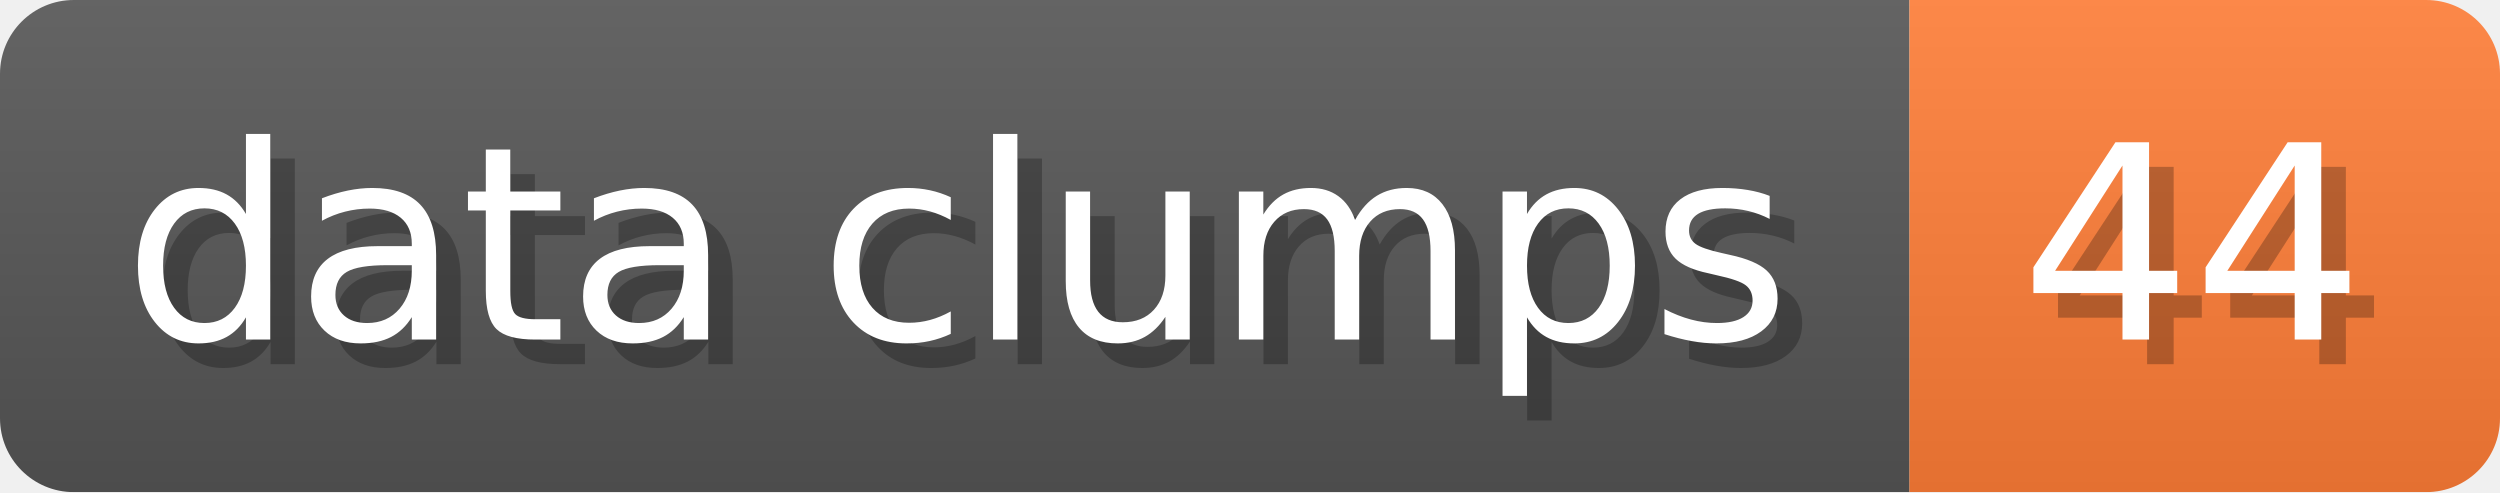
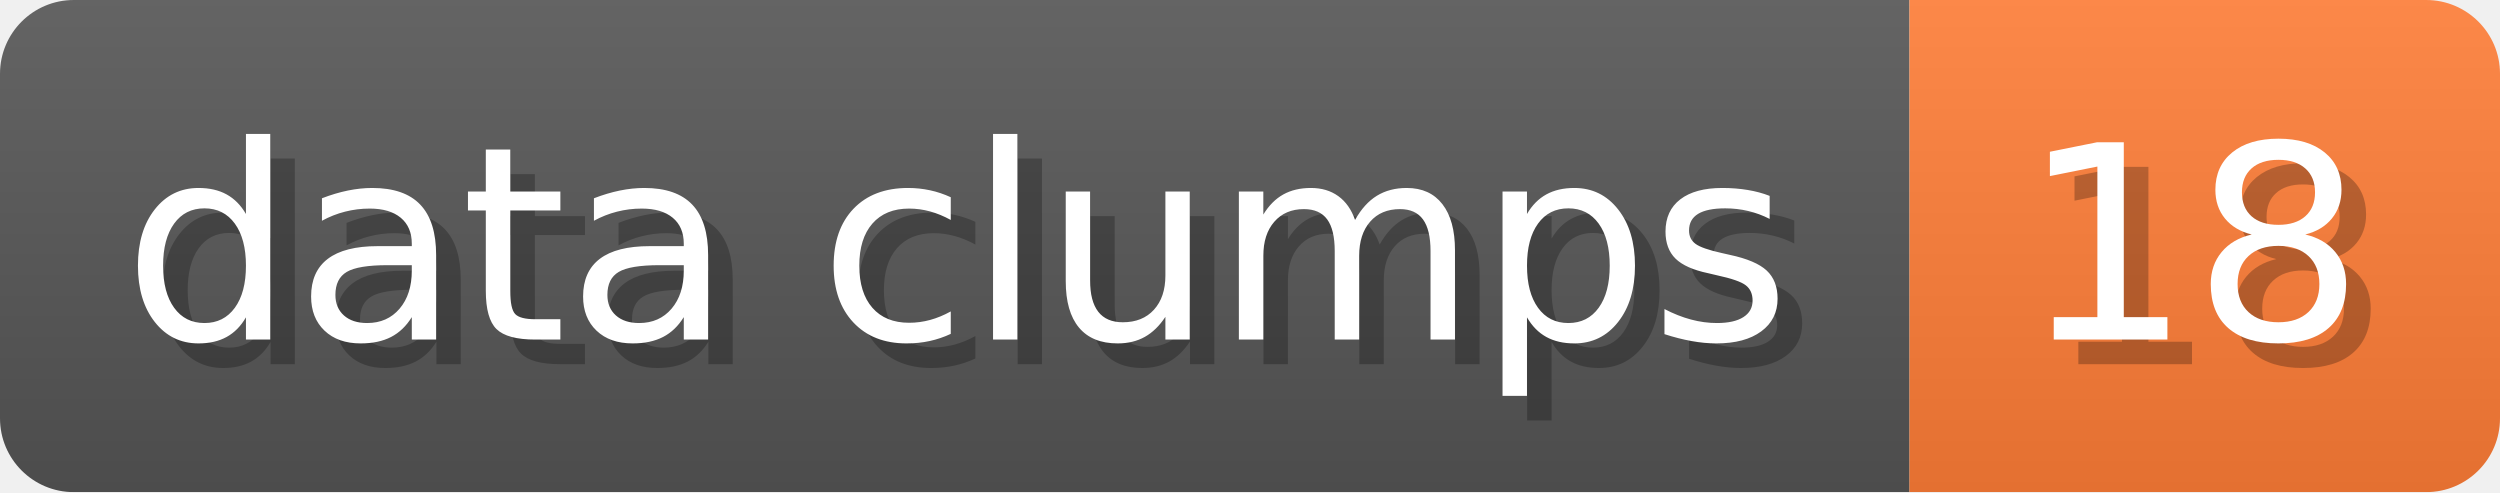
- <svg xmlns="http://www.w3.org/2000/svg" width="101.6" height="20" viewBox="0 0 1016 200" role="img" aria-label="data clumps: 44">
+ <svg xmlns="http://www.w3.org/2000/svg" width="101.6" height="20" viewBox="0 0 1016 200" role="img" aria-label="data clumps: 18">
  <linearGradient id="a" x2="0" y2="100%">
    <stop offset="0" stop-opacity=".1" stop-color="#EEE" />
    <stop offset="1" stop-opacity=".1" />
  </linearGradient>
  <mask id="m">
    <rect width="1016" height="200" rx="30" fill="#FFF" />
  </mask>
  <g mask="url(#m)">
    <rect width="776" height="200" fill="#555" />
    <rect width="240" height="200" fill="#FE7D37" x="776" />
    <rect width="1016" height="200" fill="url(#a)" />
  </g>
  <g aria-hidden="true" fill="#fff" text-anchor="start" font-family="Verdana,DejaVu Sans,sans-serif" font-size="110">
    <text x="60" y="148" textLength="676" fill="#000" opacity="0.25">data clumps</text>
    <text x="50" y="138" textLength="676">data clumps</text>
-     <text x="831" y="148" textLength="140" fill="#000" opacity="0.25">44</text>
-     <text x="821" y="138" textLength="140">44</text>
+     <text x="831" y="148" textLength="140" fill="#000" opacity="0.25">18</text>
+     <text x="821" y="138" textLength="140">18</text>
  </g>
</svg>
